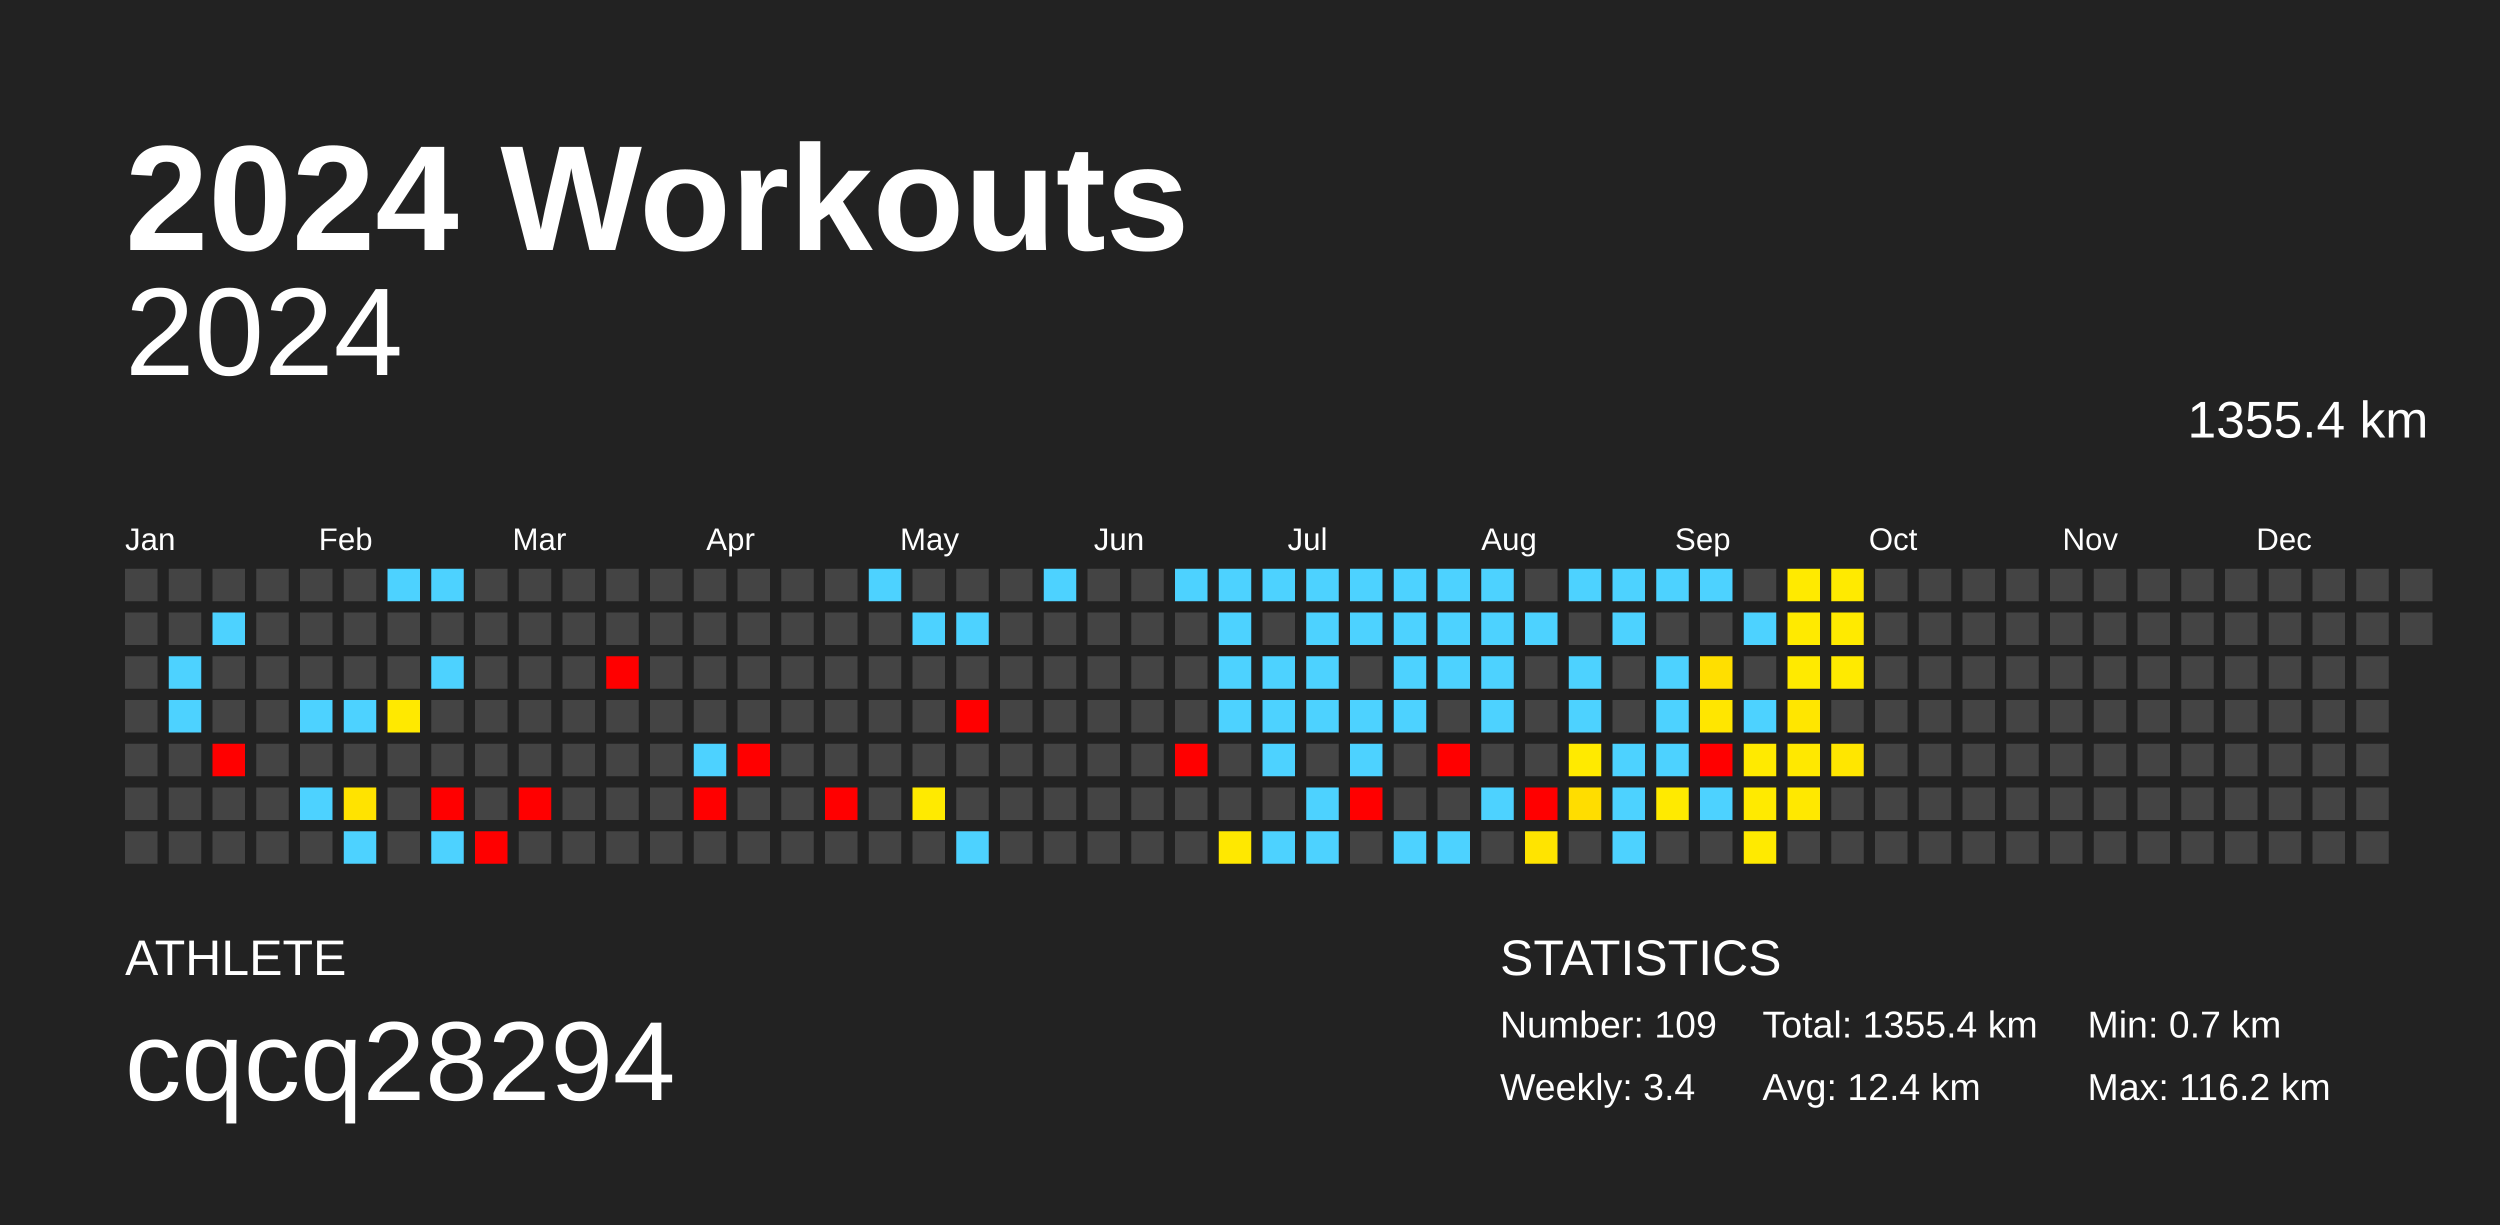
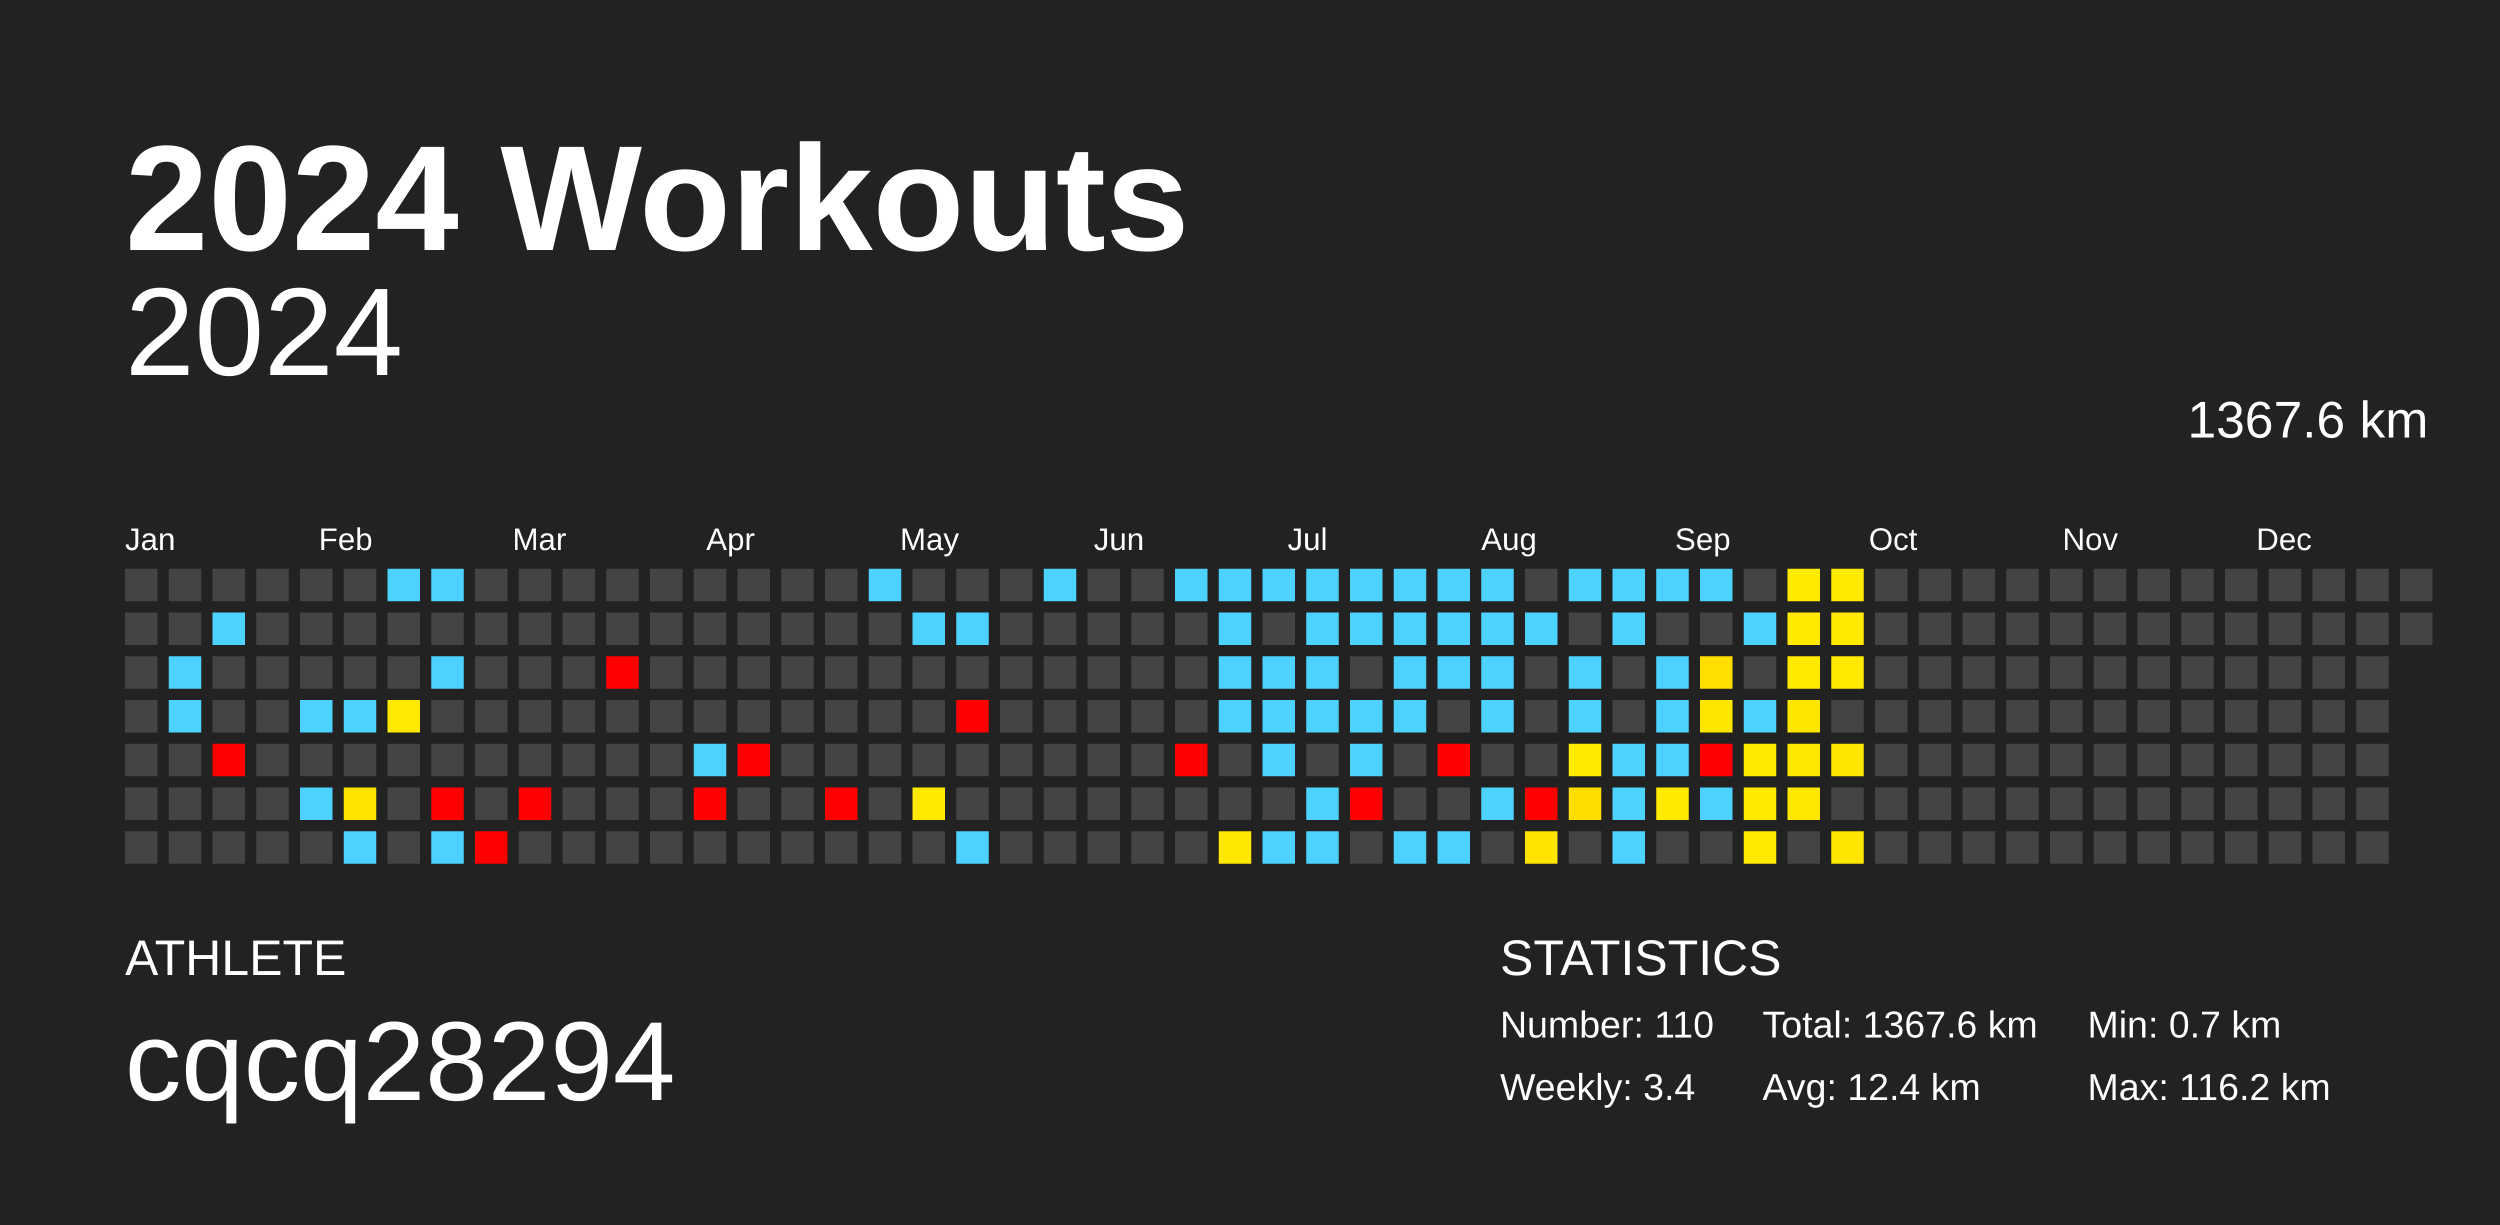
<svg xmlns="http://www.w3.org/2000/svg" baseProfile="full" height="98mm" version="1.1" viewBox="0,0,200,98" width="200mm">
  <defs />
  <rect fill="#222222" height="98" width="200" x="0" y="0" />
  <text fill="#FFFFFF" style="font-size:12px; font-family:Arial; font-weight:bold;" x="10" y="20">2024 Workouts</text>
  <text fill="#FFFFFF" style="font-size:4px; font-family:Arial" x="10" y="78">ATHLETE</text>
  <text fill="#FFFFFF" style="font-size:9px; font-family:Arial" x="10" y="88">cqcq28294</text>
  <text fill="#FFFFFF" style="font-size:4px; font-family:Arial" x="120" y="78">STATISTICS</text>
-   <text fill="#FFFFFF" style="font-size:3px; font-family:Arial" x="120" y="83">Number: 109</text>
+   <text fill="#FFFFFF" style="font-size:3px; font-family:Arial" x="120" y="83">Number: 110</text>
  <text fill="#FFFFFF" style="font-size:3px; font-family:Arial" x="120" y="88">Weekly: 3.4</text>
-   <text fill="#FFFFFF" style="font-size:3px; font-family:Arial" x="141" y="83">Total: 1355.4 km</text>
+   <text fill="#FFFFFF" style="font-size:3px; font-family:Arial" x="141" y="83">Total: 1367.6 km</text>
  <text fill="#FFFFFF" style="font-size:3px; font-family:Arial" x="141" y="88">Avg: 12.4 km</text>
  <text fill="#FFFFFF" style="font-size:3px; font-family:Arial" x="167" y="83">Min: 0.7 km</text>
  <text fill="#FFFFFF" style="font-size:3px; font-family:Arial" x="167" y="88">Max: 116.2 km</text>
  <text alignment-baseline="hanging" fill="#FFFFFF" style="font-size:10.0px; font-family:Arial;" x="10" y="30">2024</text>
-   <text alignment-baseline="hanging" fill="#FFFFFF" style="font-size:4.125px; font-family:Arial;" x="175" y="35">1355.4 km</text>
+   <text alignment-baseline="hanging" fill="#FFFFFF" style="font-size:4.125px; font-family:Arial;" x="175" y="35">1367.6 km</text>
  <text fill="#FFFFFF" style="font-size:2.5px; font-family:Arial" x="10.0" y="44">Jan</text>
  <text fill="#FFFFFF" style="font-size:2.5px; font-family:Arial" x="25.5" y="44">Feb</text>
  <text fill="#FFFFFF" style="font-size:2.5px; font-family:Arial" x="41.0" y="44">Mar</text>
  <text fill="#FFFFFF" style="font-size:2.5px; font-family:Arial" x="56.5" y="44">Apr</text>
  <text fill="#FFFFFF" style="font-size:2.5px; font-family:Arial" x="72.0" y="44">May</text>
  <text fill="#FFFFFF" style="font-size:2.5px; font-family:Arial" x="87.5" y="44">Jun</text>
  <text fill="#FFFFFF" style="font-size:2.5px; font-family:Arial" x="103.0" y="44">Jul</text>
  <text fill="#FFFFFF" style="font-size:2.5px; font-family:Arial" x="118.5" y="44">Aug</text>
  <text fill="#FFFFFF" style="font-size:2.5px; font-family:Arial" x="134.0" y="44">Sep</text>
  <text fill="#FFFFFF" style="font-size:2.5px; font-family:Arial" x="149.5" y="44">Oct</text>
  <text fill="#FFFFFF" style="font-size:2.5px; font-family:Arial" x="165.0" y="44">Nov</text>
  <text fill="#FFFFFF" style="font-size:2.5px; font-family:Arial" x="180.5" y="44">Dec</text>
  <rect fill="#444444" height="2.6" width="2.6" x="10.0" y="45.5" />
  <rect fill="#444444" height="2.6" width="2.6" x="10.0" y="49.0" />
  <rect fill="#444444" height="2.6" width="2.6" x="10.0" y="52.5" />
  <rect fill="#444444" height="2.6" width="2.6" x="10.0" y="56.0" />
  <rect fill="#444444" height="2.6" width="2.6" x="10.0" y="59.5" />
  <rect fill="#444444" height="2.6" width="2.6" x="10.0" y="63.0" />
  <rect fill="#444444" height="2.6" width="2.6" x="10.0" y="66.5" />
  <rect fill="#444444" height="2.6" width="2.6" x="13.5" y="45.5" />
  <rect fill="#444444" height="2.6" width="2.6" x="13.5" y="49.0" />
  <rect fill="#4dd2ff" height="2.6" width="2.6" x="13.5" y="52.5" />
  <rect fill="#4dd2ff" height="2.6" width="2.6" x="13.5" y="56.0" />
  <rect fill="#444444" height="2.6" width="2.6" x="13.5" y="59.5" />
  <rect fill="#444444" height="2.6" width="2.6" x="13.5" y="63.0" />
  <rect fill="#444444" height="2.6" width="2.6" x="13.5" y="66.5" />
  <rect fill="#444444" height="2.6" width="2.6" x="17.0" y="45.5" />
  <rect fill="#4dd2ff" height="2.6" width="2.6" x="17.0" y="49.0" />
  <rect fill="#444444" height="2.6" width="2.6" x="17.0" y="52.5" />
  <rect fill="#444444" height="2.6" width="2.6" x="17.0" y="56.0" />
  <rect fill="red" height="2.6" width="2.6" x="17.0" y="59.5" />
  <rect fill="#444444" height="2.6" width="2.6" x="17.0" y="63.0" />
  <rect fill="#444444" height="2.6" width="2.6" x="17.0" y="66.5" />
  <rect fill="#444444" height="2.6" width="2.6" x="20.5" y="45.5" />
  <rect fill="#444444" height="2.6" width="2.6" x="20.5" y="49.0" />
  <rect fill="#444444" height="2.6" width="2.6" x="20.5" y="52.5" />
  <rect fill="#444444" height="2.6" width="2.6" x="20.5" y="56.0" />
  <rect fill="#444444" height="2.6" width="2.6" x="20.5" y="59.5" />
  <rect fill="#444444" height="2.6" width="2.6" x="20.5" y="63.0" />
  <rect fill="#444444" height="2.6" width="2.6" x="20.5" y="66.5" />
  <rect fill="#444444" height="2.6" width="2.6" x="24.0" y="45.5" />
  <rect fill="#444444" height="2.6" width="2.6" x="24.0" y="49.0" />
  <rect fill="#444444" height="2.6" width="2.6" x="24.0" y="52.5" />
  <rect fill="#4dd2ff" height="2.6" width="2.6" x="24.0" y="56.0" />
  <rect fill="#444444" height="2.6" width="2.6" x="24.0" y="59.5" />
  <rect fill="#4dd2ff" height="2.6" width="2.6" x="24.0" y="63.0" />
  <rect fill="#444444" height="2.6" width="2.6" x="24.0" y="66.5" />
  <rect fill="#444444" height="2.6" width="2.6" x="27.5" y="45.5" />
  <rect fill="#444444" height="2.6" width="2.6" x="27.5" y="49.0" />
  <rect fill="#444444" height="2.6" width="2.6" x="27.5" y="52.5" />
  <rect fill="#4dd2ff" height="2.6" width="2.6" x="27.5" y="56.0" />
  <rect fill="#444444" height="2.6" width="2.6" x="27.5" y="59.5" />
  <rect fill="#ffe300" height="2.6" width="2.6" x="27.5" y="63.0" />
  <rect fill="#4dd2ff" height="2.6" width="2.6" x="27.5" y="66.5" />
  <rect fill="#4dd2ff" height="2.6" width="2.6" x="31.0" y="45.5" />
  <rect fill="#444444" height="2.6" width="2.6" x="31.0" y="49.0" />
  <rect fill="#444444" height="2.6" width="2.6" x="31.0" y="52.5" />
  <rect fill="#ffe900" height="2.6" width="2.6" x="31.0" y="56.0" />
  <rect fill="#444444" height="2.6" width="2.6" x="31.0" y="59.5" />
  <rect fill="#444444" height="2.6" width="2.6" x="31.0" y="63.0" />
  <rect fill="#444444" height="2.6" width="2.6" x="31.0" y="66.5" />
  <rect fill="#4dd2ff" height="2.6" width="2.6" x="34.5" y="45.5" />
  <rect fill="#444444" height="2.6" width="2.6" x="34.5" y="49.0" />
  <rect fill="#4dd2ff" height="2.6" width="2.6" x="34.5" y="52.5" />
  <rect fill="#444444" height="2.6" width="2.6" x="34.5" y="56.0" />
  <rect fill="#444444" height="2.6" width="2.6" x="34.5" y="59.5" />
  <rect fill="red" height="2.6" width="2.6" x="34.5" y="63.0" />
  <rect fill="#4dd2ff" height="2.6" width="2.6" x="34.5" y="66.5" />
  <rect fill="#444444" height="2.6" width="2.6" x="38.0" y="45.5" />
  <rect fill="#444444" height="2.6" width="2.6" x="38.0" y="49.0" />
  <rect fill="#444444" height="2.6" width="2.6" x="38.0" y="52.5" />
  <rect fill="#444444" height="2.6" width="2.6" x="38.0" y="56.0" />
  <rect fill="#444444" height="2.6" width="2.6" x="38.0" y="59.5" />
  <rect fill="#444444" height="2.6" width="2.6" x="38.0" y="63.0" />
  <rect fill="red" height="2.6" width="2.6" x="38.0" y="66.5" />
  <rect fill="#444444" height="2.6" width="2.6" x="41.5" y="45.5" />
  <rect fill="#444444" height="2.6" width="2.6" x="41.5" y="49.0" />
  <rect fill="#444444" height="2.6" width="2.6" x="41.5" y="52.5" />
  <rect fill="#444444" height="2.6" width="2.6" x="41.5" y="56.0" />
  <rect fill="#444444" height="2.6" width="2.6" x="41.5" y="59.5" />
  <rect fill="red" height="2.6" width="2.6" x="41.5" y="63.0" />
  <rect fill="#444444" height="2.6" width="2.6" x="41.5" y="66.5" />
  <rect fill="#444444" height="2.6" width="2.6" x="45.0" y="45.5" />
  <rect fill="#444444" height="2.6" width="2.6" x="45.0" y="49.0" />
  <rect fill="#444444" height="2.6" width="2.6" x="45.0" y="52.5" />
  <rect fill="#444444" height="2.6" width="2.6" x="45.0" y="56.0" />
  <rect fill="#444444" height="2.6" width="2.6" x="45.0" y="59.5" />
  <rect fill="#444444" height="2.6" width="2.6" x="45.0" y="63.0" />
  <rect fill="#444444" height="2.6" width="2.6" x="45.0" y="66.5" />
  <rect fill="#444444" height="2.6" width="2.6" x="48.5" y="45.5" />
  <rect fill="#444444" height="2.6" width="2.6" x="48.5" y="49.0" />
  <rect fill="red" height="2.6" width="2.6" x="48.5" y="52.5" />
  <rect fill="#444444" height="2.6" width="2.6" x="48.5" y="56.0" />
  <rect fill="#444444" height="2.6" width="2.6" x="48.5" y="59.5" />
  <rect fill="#444444" height="2.6" width="2.6" x="48.5" y="63.0" />
  <rect fill="#444444" height="2.6" width="2.6" x="48.5" y="66.5" />
  <rect fill="#444444" height="2.6" width="2.6" x="52.0" y="45.5" />
  <rect fill="#444444" height="2.6" width="2.6" x="52.0" y="49.0" />
  <rect fill="#444444" height="2.6" width="2.6" x="52.0" y="52.5" />
  <rect fill="#444444" height="2.6" width="2.6" x="52.0" y="56.0" />
  <rect fill="#444444" height="2.6" width="2.6" x="52.0" y="59.5" />
  <rect fill="#444444" height="2.6" width="2.6" x="52.0" y="63.0" />
  <rect fill="#444444" height="2.6" width="2.6" x="52.0" y="66.5" />
  <rect fill="#444444" height="2.6" width="2.6" x="55.5" y="45.5" />
  <rect fill="#444444" height="2.6" width="2.6" x="55.5" y="49.0" />
  <rect fill="#444444" height="2.6" width="2.6" x="55.5" y="52.5" />
  <rect fill="#444444" height="2.6" width="2.6" x="55.5" y="56.0" />
  <rect fill="#4dd2ff" height="2.6" width="2.6" x="55.5" y="59.5" />
  <rect fill="red" height="2.6" width="2.6" x="55.5" y="63.0" />
  <rect fill="#444444" height="2.6" width="2.6" x="55.5" y="66.5" />
  <rect fill="#444444" height="2.6" width="2.6" x="59.0" y="45.5" />
  <rect fill="#444444" height="2.6" width="2.6" x="59.0" y="49.0" />
  <rect fill="#444444" height="2.6" width="2.6" x="59.0" y="52.5" />
  <rect fill="#444444" height="2.6" width="2.6" x="59.0" y="56.0" />
  <rect fill="red" height="2.6" width="2.6" x="59.0" y="59.5" />
  <rect fill="#444444" height="2.6" width="2.6" x="59.0" y="63.0" />
  <rect fill="#444444" height="2.6" width="2.6" x="59.0" y="66.5" />
  <rect fill="#444444" height="2.6" width="2.6" x="62.5" y="45.5" />
  <rect fill="#444444" height="2.6" width="2.6" x="62.5" y="49.0" />
  <rect fill="#444444" height="2.6" width="2.6" x="62.5" y="52.5" />
  <rect fill="#444444" height="2.6" width="2.6" x="62.5" y="56.0" />
  <rect fill="#444444" height="2.6" width="2.6" x="62.5" y="59.5" />
  <rect fill="#444444" height="2.6" width="2.6" x="62.5" y="63.0" />
  <rect fill="#444444" height="2.6" width="2.6" x="62.5" y="66.5" />
  <rect fill="#444444" height="2.6" width="2.6" x="66.0" y="45.5" />
  <rect fill="#444444" height="2.6" width="2.6" x="66.0" y="49.0" />
  <rect fill="#444444" height="2.6" width="2.6" x="66.0" y="52.5" />
  <rect fill="#444444" height="2.6" width="2.6" x="66.0" y="56.0" />
  <rect fill="#444444" height="2.6" width="2.6" x="66.0" y="59.5" />
  <rect fill="red" height="2.6" width="2.6" x="66.0" y="63.0" />
  <rect fill="#444444" height="2.6" width="2.6" x="66.0" y="66.5" />
  <rect fill="#4dd2ff" height="2.6" width="2.6" x="69.5" y="45.5" />
  <rect fill="#444444" height="2.6" width="2.6" x="69.5" y="49.0" />
  <rect fill="#444444" height="2.6" width="2.6" x="69.5" y="52.5" />
  <rect fill="#444444" height="2.6" width="2.6" x="69.5" y="56.0" />
  <rect fill="#444444" height="2.6" width="2.6" x="69.5" y="59.5" />
  <rect fill="#444444" height="2.6" width="2.6" x="69.5" y="63.0" />
  <rect fill="#444444" height="2.6" width="2.6" x="69.5" y="66.5" />
  <rect fill="#444444" height="2.6" width="2.6" x="73.0" y="45.5" />
  <rect fill="#4dd2ff" height="2.6" width="2.6" x="73.0" y="49.0" />
  <rect fill="#444444" height="2.6" width="2.6" x="73.0" y="52.5" />
  <rect fill="#444444" height="2.6" width="2.6" x="73.0" y="56.0" />
  <rect fill="#444444" height="2.6" width="2.6" x="73.0" y="59.5" />
  <rect fill="#ffea00" height="2.6" width="2.6" x="73.0" y="63.0" />
  <rect fill="#444444" height="2.6" width="2.6" x="73.0" y="66.5" />
  <rect fill="#444444" height="2.6" width="2.6" x="76.5" y="45.5" />
  <rect fill="#4dd2ff" height="2.6" width="2.6" x="76.5" y="49.0" />
  <rect fill="#444444" height="2.6" width="2.6" x="76.5" y="52.5" />
  <rect fill="red" height="2.6" width="2.6" x="76.5" y="56.0" />
  <rect fill="#444444" height="2.6" width="2.6" x="76.5" y="59.5" />
  <rect fill="#444444" height="2.6" width="2.6" x="76.5" y="63.0" />
  <rect fill="#4dd2ff" height="2.6" width="2.6" x="76.5" y="66.5" />
  <rect fill="#444444" height="2.6" width="2.6" x="80.0" y="45.5" />
  <rect fill="#444444" height="2.6" width="2.6" x="80.0" y="49.0" />
  <rect fill="#444444" height="2.6" width="2.6" x="80.0" y="52.5" />
  <rect fill="#444444" height="2.6" width="2.6" x="80.0" y="56.0" />
  <rect fill="#444444" height="2.6" width="2.6" x="80.0" y="59.5" />
  <rect fill="#444444" height="2.6" width="2.6" x="80.0" y="63.0" />
  <rect fill="#444444" height="2.6" width="2.6" x="80.0" y="66.5" />
  <rect fill="#4dd2ff" height="2.6" width="2.6" x="83.5" y="45.5" />
  <rect fill="#444444" height="2.6" width="2.6" x="83.5" y="49.0" />
  <rect fill="#444444" height="2.6" width="2.6" x="83.5" y="52.5" />
  <rect fill="#444444" height="2.6" width="2.6" x="83.5" y="56.0" />
  <rect fill="#444444" height="2.6" width="2.6" x="83.5" y="59.5" />
  <rect fill="#444444" height="2.6" width="2.6" x="83.5" y="63.0" />
  <rect fill="#444444" height="2.6" width="2.6" x="83.5" y="66.5" />
  <rect fill="#444444" height="2.6" width="2.6" x="87.0" y="45.5" />
  <rect fill="#444444" height="2.6" width="2.6" x="87.0" y="49.0" />
  <rect fill="#444444" height="2.6" width="2.6" x="87.0" y="52.5" />
  <rect fill="#444444" height="2.6" width="2.6" x="87.0" y="56.0" />
  <rect fill="#444444" height="2.6" width="2.6" x="87.0" y="59.5" />
  <rect fill="#444444" height="2.6" width="2.6" x="87.0" y="63.0" />
  <rect fill="#444444" height="2.6" width="2.6" x="87.0" y="66.5" />
  <rect fill="#444444" height="2.6" width="2.6" x="90.5" y="45.5" />
  <rect fill="#444444" height="2.6" width="2.6" x="90.5" y="49.0" />
  <rect fill="#444444" height="2.6" width="2.6" x="90.5" y="52.5" />
  <rect fill="#444444" height="2.6" width="2.6" x="90.5" y="56.0" />
  <rect fill="#444444" height="2.6" width="2.6" x="90.5" y="59.5" />
  <rect fill="#444444" height="2.6" width="2.6" x="90.5" y="63.0" />
  <rect fill="#444444" height="2.6" width="2.6" x="90.5" y="66.5" />
  <rect fill="#4dd2ff" height="2.6" width="2.6" x="94.0" y="45.5" />
  <rect fill="#444444" height="2.6" width="2.6" x="94.0" y="49.0" />
  <rect fill="#444444" height="2.6" width="2.6" x="94.0" y="52.5" />
  <rect fill="#444444" height="2.6" width="2.6" x="94.0" y="56.0" />
  <rect fill="red" height="2.6" width="2.6" x="94.0" y="59.5" />
  <rect fill="#444444" height="2.6" width="2.6" x="94.0" y="63.0" />
  <rect fill="#444444" height="2.6" width="2.6" x="94.0" y="66.5" />
  <rect fill="#4dd2ff" height="2.6" width="2.6" x="97.5" y="45.5" />
  <rect fill="#4dd2ff" height="2.6" width="2.6" x="97.5" y="49.0" />
  <rect fill="#4dd2ff" height="2.6" width="2.6" x="97.5" y="52.5" />
  <rect fill="#4dd2ff" height="2.6" width="2.6" x="97.5" y="56.0" />
  <rect fill="#444444" height="2.6" width="2.6" x="97.5" y="59.5" />
  <rect fill="#444444" height="2.6" width="2.6" x="97.5" y="63.0" />
  <rect fill="#ffe800" height="2.6" width="2.6" x="97.5" y="66.5" />
  <rect fill="#4dd2ff" height="2.6" width="2.6" x="101.0" y="45.5" />
  <rect fill="#444444" height="2.6" width="2.6" x="101.0" y="49.0" />
  <rect fill="#4dd2ff" height="2.6" width="2.6" x="101.0" y="52.5" />
  <rect fill="#4dd2ff" height="2.6" width="2.6" x="101.0" y="56.0" />
  <rect fill="#4dd2ff" height="2.6" width="2.6" x="101.0" y="59.5" />
  <rect fill="#444444" height="2.6" width="2.6" x="101.0" y="63.0" />
  <rect fill="#4dd2ff" height="2.6" width="2.6" x="101.0" y="66.5" />
  <rect fill="#4dd2ff" height="2.6" width="2.6" x="104.5" y="45.5" />
  <rect fill="#4dd2ff" height="2.6" width="2.6" x="104.5" y="49.0" />
  <rect fill="#4dd2ff" height="2.6" width="2.6" x="104.5" y="52.5" />
  <rect fill="#4dd2ff" height="2.6" width="2.6" x="104.5" y="56.0" />
  <rect fill="#444444" height="2.6" width="2.6" x="104.5" y="59.5" />
  <rect fill="#4dd2ff" height="2.6" width="2.6" x="104.5" y="63.0" />
  <rect fill="#4dd2ff" height="2.6" width="2.6" x="104.5" y="66.5" />
  <rect fill="#4dd2ff" height="2.6" width="2.6" x="108.0" y="45.5" />
  <rect fill="#4dd2ff" height="2.6" width="2.6" x="108.0" y="49.0" />
  <rect fill="#444444" height="2.6" width="2.6" x="108.0" y="52.5" />
  <rect fill="#4dd2ff" height="2.6" width="2.6" x="108.0" y="56.0" />
  <rect fill="#4dd2ff" height="2.6" width="2.6" x="108.0" y="59.5" />
  <rect fill="red" height="2.6" width="2.6" x="108.0" y="63.0" />
  <rect fill="#444444" height="2.6" width="2.6" x="108.0" y="66.5" />
  <rect fill="#4dd2ff" height="2.6" width="2.6" x="111.5" y="45.5" />
  <rect fill="#4dd2ff" height="2.6" width="2.6" x="111.5" y="49.0" />
  <rect fill="#4dd2ff" height="2.6" width="2.6" x="111.5" y="52.5" />
  <rect fill="#4dd2ff" height="2.6" width="2.6" x="111.5" y="56.0" />
  <rect fill="#444444" height="2.6" width="2.6" x="111.5" y="59.5" />
  <rect fill="#444444" height="2.6" width="2.6" x="111.5" y="63.0" />
  <rect fill="#4dd2ff" height="2.6" width="2.6" x="111.5" y="66.5" />
  <rect fill="#4dd2ff" height="2.6" width="2.6" x="115.0" y="45.5" />
  <rect fill="#4dd2ff" height="2.6" width="2.6" x="115.0" y="49.0" />
  <rect fill="#4dd2ff" height="2.6" width="2.6" x="115.0" y="52.5" />
  <rect fill="#444444" height="2.6" width="2.6" x="115.0" y="56.0" />
  <rect fill="red" height="2.6" width="2.6" x="115.0" y="59.5" />
  <rect fill="#444444" height="2.6" width="2.6" x="115.0" y="63.0" />
  <rect fill="#4dd2ff" height="2.6" width="2.6" x="115.0" y="66.5" />
  <rect fill="#4dd2ff" height="2.6" width="2.6" x="118.5" y="45.5" />
  <rect fill="#4dd2ff" height="2.6" width="2.6" x="118.5" y="49.0" />
  <rect fill="#4dd2ff" height="2.6" width="2.6" x="118.5" y="52.5" />
  <rect fill="#4dd2ff" height="2.6" width="2.6" x="118.5" y="56.0" />
  <rect fill="#444444" height="2.6" width="2.6" x="118.5" y="59.5" />
  <rect fill="#4dd2ff" height="2.6" width="2.6" x="118.5" y="63.0" />
  <rect fill="#444444" height="2.6" width="2.6" x="118.5" y="66.5" />
  <rect fill="#444444" height="2.6" width="2.6" x="122.0" y="45.5" />
  <rect fill="#4dd2ff" height="2.6" width="2.6" x="122.0" y="49.0" />
  <rect fill="#444444" height="2.6" width="2.6" x="122.0" y="52.5" />
  <rect fill="#444444" height="2.6" width="2.6" x="122.0" y="56.0" />
  <rect fill="#444444" height="2.6" width="2.6" x="122.0" y="59.5" />
  <rect fill="red" height="2.6" width="2.6" x="122.0" y="63.0" />
  <rect fill="#ffe400" height="2.6" width="2.6" x="122.0" y="66.5" />
  <rect fill="#4dd2ff" height="2.6" width="2.6" x="125.5" y="45.5" />
  <rect fill="#444444" height="2.6" width="2.6" x="125.5" y="49.0" />
  <rect fill="#4dd2ff" height="2.6" width="2.6" x="125.5" y="52.5" />
  <rect fill="#4dd2ff" height="2.6" width="2.6" x="125.5" y="56.0" />
  <rect fill="#ffea00" height="2.6" width="2.6" x="125.5" y="59.5" />
  <rect fill="#ffdd00" height="2.6" width="2.6" x="125.5" y="63.0" />
  <rect fill="#444444" height="2.6" width="2.6" x="125.5" y="66.5" />
  <rect fill="#4dd2ff" height="2.6" width="2.6" x="129.0" y="45.5" />
  <rect fill="#4dd2ff" height="2.6" width="2.6" x="129.0" y="49.0" />
  <rect fill="#444444" height="2.6" width="2.6" x="129.0" y="52.5" />
  <rect fill="#444444" height="2.6" width="2.6" x="129.0" y="56.0" />
  <rect fill="#4dd2ff" height="2.6" width="2.6" x="129.0" y="59.5" />
  <rect fill="#4dd2ff" height="2.6" width="2.6" x="129.0" y="63.0" />
  <rect fill="#4dd2ff" height="2.6" width="2.6" x="129.0" y="66.5" />
  <rect fill="#4dd2ff" height="2.6" width="2.6" x="132.5" y="45.5" />
  <rect fill="#444444" height="2.6" width="2.6" x="132.5" y="49.0" />
  <rect fill="#4dd2ff" height="2.6" width="2.6" x="132.5" y="52.5" />
  <rect fill="#4dd2ff" height="2.6" width="2.6" x="132.5" y="56.0" />
  <rect fill="#4dd2ff" height="2.6" width="2.6" x="132.5" y="59.5" />
  <rect fill="#ffea00" height="2.6" width="2.6" x="132.5" y="63.0" />
  <rect fill="#444444" height="2.6" width="2.6" x="132.5" y="66.5" />
  <rect fill="#4dd2ff" height="2.6" width="2.6" x="136.0" y="45.5" />
  <rect fill="#444444" height="2.6" width="2.6" x="136.0" y="49.0" />
  <rect fill="#ffdf00" height="2.6" width="2.6" x="136.0" y="52.5" />
  <rect fill="#ffe600" height="2.6" width="2.6" x="136.0" y="56.0" />
  <rect fill="red" height="2.6" width="2.6" x="136.0" y="59.5" />
  <rect fill="#4dd2ff" height="2.6" width="2.6" x="136.0" y="63.0" />
  <rect fill="#444444" height="2.6" width="2.6" x="136.0" y="66.5" />
  <rect fill="#444444" height="2.6" width="2.6" x="139.5" y="45.5" />
  <rect fill="#4dd2ff" height="2.6" width="2.6" x="139.5" y="49.0" />
  <rect fill="#444444" height="2.6" width="2.6" x="139.5" y="52.5" />
  <rect fill="#4dd2ff" height="2.6" width="2.6" x="139.5" y="56.0" />
  <rect fill="#ffea00" height="2.6" width="2.6" x="139.5" y="59.5" />
  <rect fill="#ffea00" height="2.6" width="2.6" x="139.5" y="63.0" />
  <rect fill="#ffea00" height="2.6" width="2.6" x="139.5" y="66.5" />
  <rect fill="#ffea00" height="2.6" width="2.6" x="143.0" y="45.5" />
  <rect fill="#ffea00" height="2.6" width="2.6" x="143.0" y="49.0" />
  <rect fill="#ffea00" height="2.6" width="2.6" x="143.0" y="52.5" />
  <rect fill="#ffe600" height="2.6" width="2.6" x="143.0" y="56.0" />
  <rect fill="#ffe800" height="2.6" width="2.6" x="143.0" y="59.5" />
  <rect fill="#ffe800" height="2.6" width="2.6" x="143.0" y="63.0" />
  <rect fill="#444444" height="2.6" width="2.6" x="143.0" y="66.5" />
  <rect fill="#ffea00" height="2.6" width="2.6" x="146.5" y="45.5" />
  <rect fill="#ffea00" height="2.6" width="2.6" x="146.5" y="49.0" />
  <rect fill="#ffea00" height="2.6" width="2.6" x="146.5" y="52.5" />
  <rect fill="#444444" height="2.6" width="2.6" x="146.5" y="56.0" />
  <rect fill="#ffe600" height="2.6" width="2.6" x="146.5" y="59.5" />
  <rect fill="#444444" height="2.6" width="2.6" x="146.5" y="63.0" />
-   <rect fill="#444444" height="2.6" width="2.6" x="146.5" y="66.5" />
+   <rect fill="#ffe600" height="2.6" width="2.6" x="146.5" y="66.5" />
  <rect fill="#444444" height="2.6" width="2.6" x="150.0" y="45.5" />
  <rect fill="#444444" height="2.6" width="2.6" x="150.0" y="49.0" />
  <rect fill="#444444" height="2.6" width="2.6" x="150.0" y="52.5" />
  <rect fill="#444444" height="2.6" width="2.6" x="150.0" y="56.0" />
  <rect fill="#444444" height="2.6" width="2.6" x="150.0" y="59.5" />
  <rect fill="#444444" height="2.6" width="2.6" x="150.0" y="63.0" />
  <rect fill="#444444" height="2.6" width="2.6" x="150.0" y="66.5" />
  <rect fill="#444444" height="2.6" width="2.6" x="153.5" y="45.5" />
  <rect fill="#444444" height="2.6" width="2.6" x="153.5" y="49.0" />
  <rect fill="#444444" height="2.6" width="2.6" x="153.5" y="52.5" />
  <rect fill="#444444" height="2.6" width="2.6" x="153.5" y="56.0" />
  <rect fill="#444444" height="2.6" width="2.6" x="153.5" y="59.5" />
  <rect fill="#444444" height="2.6" width="2.6" x="153.5" y="63.0" />
  <rect fill="#444444" height="2.6" width="2.6" x="153.5" y="66.5" />
  <rect fill="#444444" height="2.6" width="2.6" x="157.0" y="45.5" />
  <rect fill="#444444" height="2.6" width="2.6" x="157.0" y="49.0" />
  <rect fill="#444444" height="2.6" width="2.6" x="157.0" y="52.5" />
  <rect fill="#444444" height="2.6" width="2.6" x="157.0" y="56.0" />
  <rect fill="#444444" height="2.6" width="2.6" x="157.0" y="59.5" />
  <rect fill="#444444" height="2.6" width="2.6" x="157.0" y="63.0" />
  <rect fill="#444444" height="2.6" width="2.6" x="157.0" y="66.5" />
  <rect fill="#444444" height="2.6" width="2.6" x="160.5" y="45.5" />
  <rect fill="#444444" height="2.6" width="2.6" x="160.5" y="49.0" />
  <rect fill="#444444" height="2.6" width="2.6" x="160.5" y="52.5" />
  <rect fill="#444444" height="2.6" width="2.6" x="160.5" y="56.0" />
  <rect fill="#444444" height="2.6" width="2.6" x="160.5" y="59.5" />
  <rect fill="#444444" height="2.6" width="2.6" x="160.5" y="63.0" />
  <rect fill="#444444" height="2.6" width="2.6" x="160.5" y="66.5" />
  <rect fill="#444444" height="2.6" width="2.6" x="164.0" y="45.5" />
  <rect fill="#444444" height="2.6" width="2.6" x="164.0" y="49.0" />
  <rect fill="#444444" height="2.6" width="2.6" x="164.0" y="52.5" />
  <rect fill="#444444" height="2.6" width="2.6" x="164.0" y="56.0" />
  <rect fill="#444444" height="2.6" width="2.6" x="164.0" y="59.5" />
  <rect fill="#444444" height="2.6" width="2.6" x="164.0" y="63.0" />
  <rect fill="#444444" height="2.6" width="2.6" x="164.0" y="66.5" />
  <rect fill="#444444" height="2.6" width="2.6" x="167.5" y="45.5" />
  <rect fill="#444444" height="2.6" width="2.6" x="167.5" y="49.0" />
  <rect fill="#444444" height="2.6" width="2.6" x="167.5" y="52.5" />
  <rect fill="#444444" height="2.6" width="2.6" x="167.5" y="56.0" />
  <rect fill="#444444" height="2.6" width="2.6" x="167.5" y="59.5" />
  <rect fill="#444444" height="2.6" width="2.6" x="167.5" y="63.0" />
  <rect fill="#444444" height="2.6" width="2.6" x="167.5" y="66.5" />
  <rect fill="#444444" height="2.6" width="2.6" x="171.0" y="45.5" />
  <rect fill="#444444" height="2.6" width="2.6" x="171.0" y="49.0" />
  <rect fill="#444444" height="2.6" width="2.6" x="171.0" y="52.5" />
  <rect fill="#444444" height="2.6" width="2.6" x="171.0" y="56.0" />
  <rect fill="#444444" height="2.6" width="2.6" x="171.0" y="59.5" />
  <rect fill="#444444" height="2.6" width="2.6" x="171.0" y="63.0" />
  <rect fill="#444444" height="2.6" width="2.6" x="171.0" y="66.5" />
  <rect fill="#444444" height="2.6" width="2.6" x="174.5" y="45.5" />
  <rect fill="#444444" height="2.6" width="2.6" x="174.5" y="49.0" />
  <rect fill="#444444" height="2.6" width="2.6" x="174.5" y="52.5" />
  <rect fill="#444444" height="2.6" width="2.6" x="174.5" y="56.0" />
  <rect fill="#444444" height="2.6" width="2.6" x="174.5" y="59.5" />
  <rect fill="#444444" height="2.6" width="2.6" x="174.5" y="63.0" />
  <rect fill="#444444" height="2.6" width="2.6" x="174.5" y="66.5" />
  <rect fill="#444444" height="2.6" width="2.6" x="178.0" y="45.5" />
  <rect fill="#444444" height="2.6" width="2.6" x="178.0" y="49.0" />
  <rect fill="#444444" height="2.6" width="2.6" x="178.0" y="52.5" />
  <rect fill="#444444" height="2.6" width="2.6" x="178.0" y="56.0" />
  <rect fill="#444444" height="2.6" width="2.6" x="178.0" y="59.5" />
  <rect fill="#444444" height="2.6" width="2.6" x="178.0" y="63.0" />
  <rect fill="#444444" height="2.6" width="2.6" x="178.0" y="66.5" />
  <rect fill="#444444" height="2.6" width="2.6" x="181.5" y="45.5" />
  <rect fill="#444444" height="2.6" width="2.6" x="181.5" y="49.0" />
  <rect fill="#444444" height="2.6" width="2.6" x="181.5" y="52.5" />
  <rect fill="#444444" height="2.6" width="2.6" x="181.5" y="56.0" />
  <rect fill="#444444" height="2.6" width="2.6" x="181.5" y="59.5" />
  <rect fill="#444444" height="2.6" width="2.6" x="181.5" y="63.0" />
  <rect fill="#444444" height="2.6" width="2.6" x="181.5" y="66.5" />
  <rect fill="#444444" height="2.6" width="2.6" x="185.0" y="45.5" />
  <rect fill="#444444" height="2.6" width="2.6" x="185.0" y="49.0" />
  <rect fill="#444444" height="2.6" width="2.6" x="185.0" y="52.5" />
  <rect fill="#444444" height="2.6" width="2.6" x="185.0" y="56.0" />
  <rect fill="#444444" height="2.6" width="2.6" x="185.0" y="59.5" />
  <rect fill="#444444" height="2.6" width="2.6" x="185.0" y="63.0" />
  <rect fill="#444444" height="2.6" width="2.6" x="185.0" y="66.5" />
  <rect fill="#444444" height="2.6" width="2.6" x="188.5" y="45.5" />
  <rect fill="#444444" height="2.6" width="2.6" x="188.5" y="49.0" />
  <rect fill="#444444" height="2.6" width="2.6" x="188.5" y="52.5" />
  <rect fill="#444444" height="2.6" width="2.6" x="188.5" y="56.0" />
  <rect fill="#444444" height="2.6" width="2.6" x="188.5" y="59.5" />
  <rect fill="#444444" height="2.6" width="2.6" x="188.5" y="63.0" />
  <rect fill="#444444" height="2.6" width="2.6" x="188.5" y="66.5" />
  <rect fill="#444444" height="2.6" width="2.6" x="192.0" y="45.5" />
  <rect fill="#444444" height="2.6" width="2.6" x="192.0" y="49.0" />
</svg>
